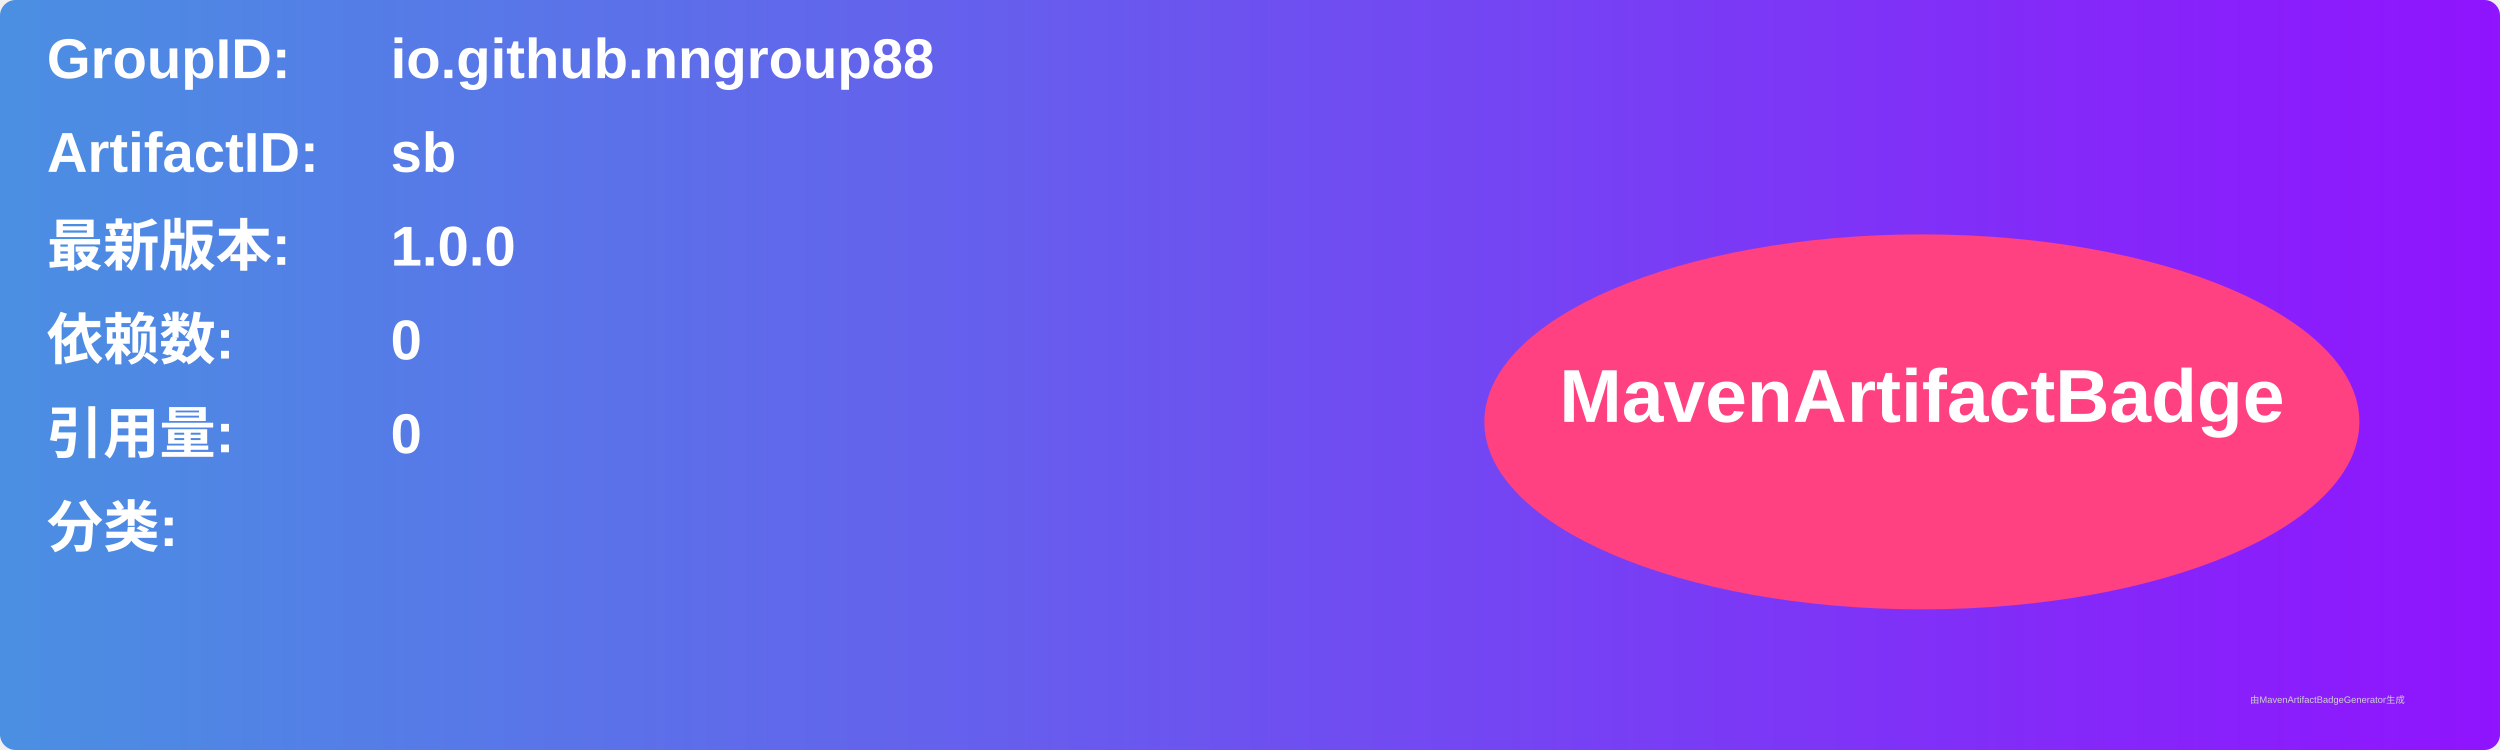
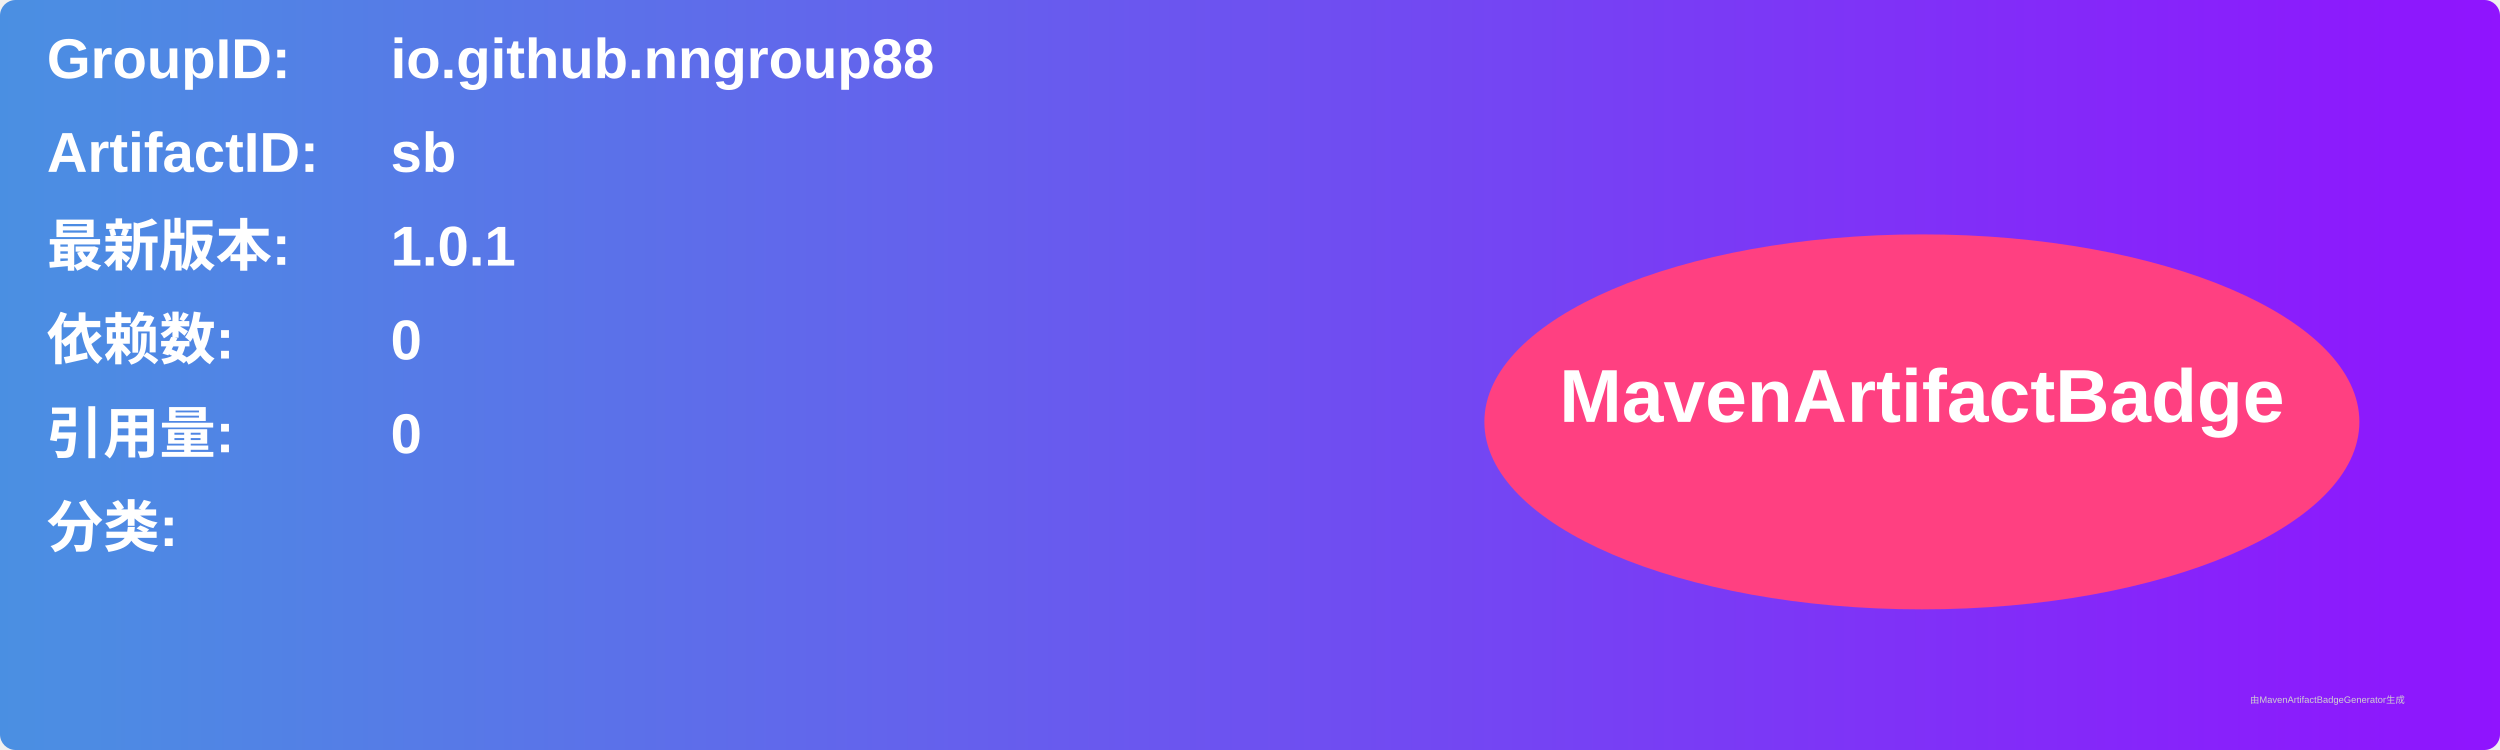
<svg xmlns="http://www.w3.org/2000/svg" width="800" height="240" viewBox="0 0 800 240">
  <linearGradient id="grad" x1="0%" y1="0%" x2="100%" y2="0%">
    <stop offset="0%" stop-color="#4a90e2" />
    <stop offset="100%" stop-color="#9013fe" />
  </linearGradient>
  <rect width="100%" height="100%" rx="5" ry="5" fill="url(#grad)" />
  <g transform="translate(15, 15)">
    <text x="0" y="10" font-family="Arial" font-size="18" fill="white" font-weight="bold" width="260">GroupID:</text>
    <text x="110" y="10" font-family="Arial" font-size="18" fill="white" font-weight="bold" width="460">io.github.nngroup88</text>
    <text x="0" y="40" font-family="Arial" font-size="18" fill="white" font-weight="bold" width="260">ArtifactID:</text>
    <text x="110" y="40" font-family="Arial" font-size="18" fill="white" font-weight="bold" width="460">sb</text>
    <text x="0" y="70" font-family="Arial" font-size="18" fill="white" font-weight="bold">最新版本:</text>
    <text x="110" y="70" font-family="Arial" font-size="18" fill="white" font-weight="bold">
-       <tspan font-weight="bold">1.0.0</tspan>
+       <tspan font-weight="bold">1.0.1</tspan>
    </text>
    <text x="0" y="100" font-family="Arial" font-size="18" fill="white" font-weight="bold">依赖数: </text>
    <text x="110" y="100" font-family="Arial" font-size="18" fill="white">
      <tspan font-weight="bold">0</tspan>
    </text>
    <text x="0" y="130" font-family="Arial" font-size="18" fill="white" font-weight="bold">引用量: </text>
    <text x="110" y="130" font-family="Arial" font-size="18" fill="white">
      <tspan font-weight="bold">0</tspan>
    </text>
    <text x="0" y="160" font-family="Arial" font-size="18" fill="white" font-weight="bold">分类:</text>
    <text x="10" y="190" font-family="Arial" font-size="10" fill="white">
      <tspan font-weight="bold" />
    </text>
    <ellipse cx="600" cy="120" rx="140" ry="60" fill="#ff4081" />
    <text x="600" y="120" text-anchor="middle" font-family="Arial" font-size="24" fill="white" font-weight="bold">MavenArtifactBadge</text>
  </g>
  <text x="720" y="225" font-family="Arial" font-size="3" fill="#d0d0d0">由MavenArtifactBadgeGenerator生成</text>
</svg>
